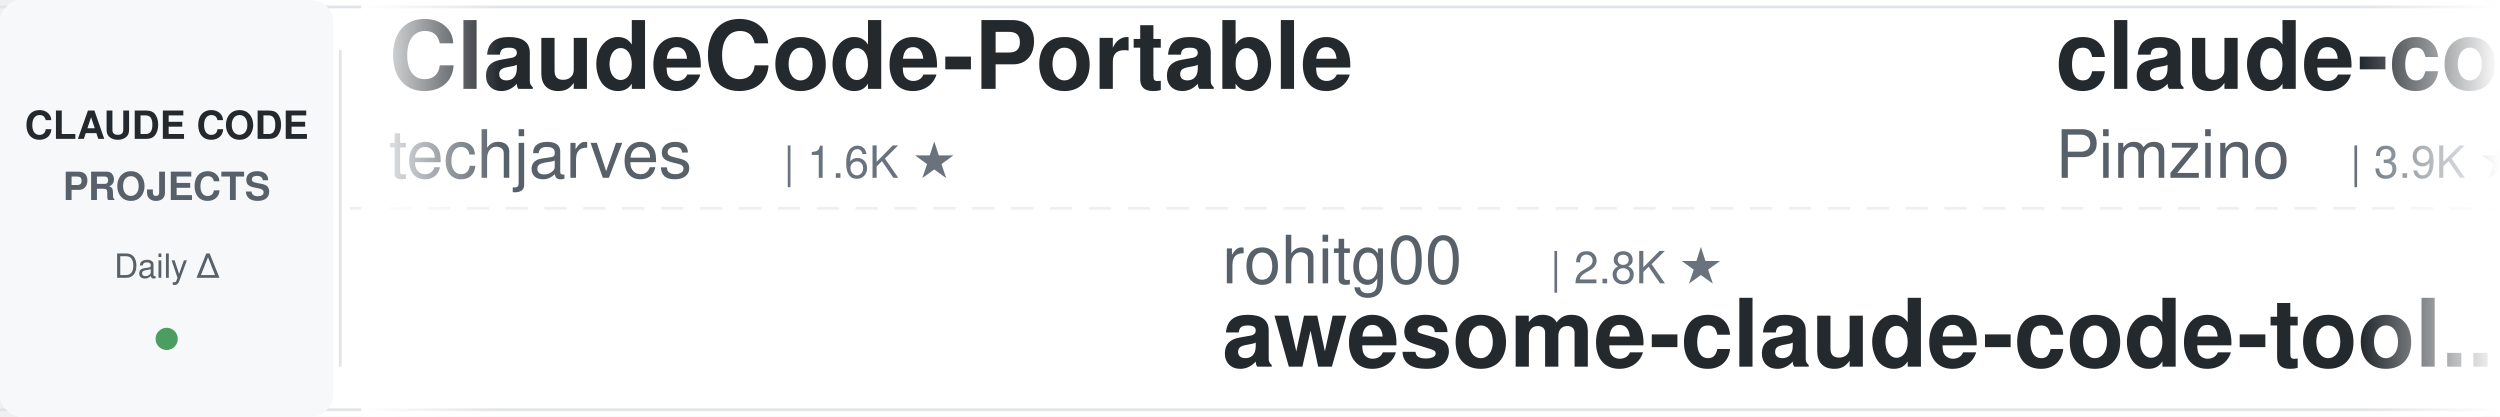
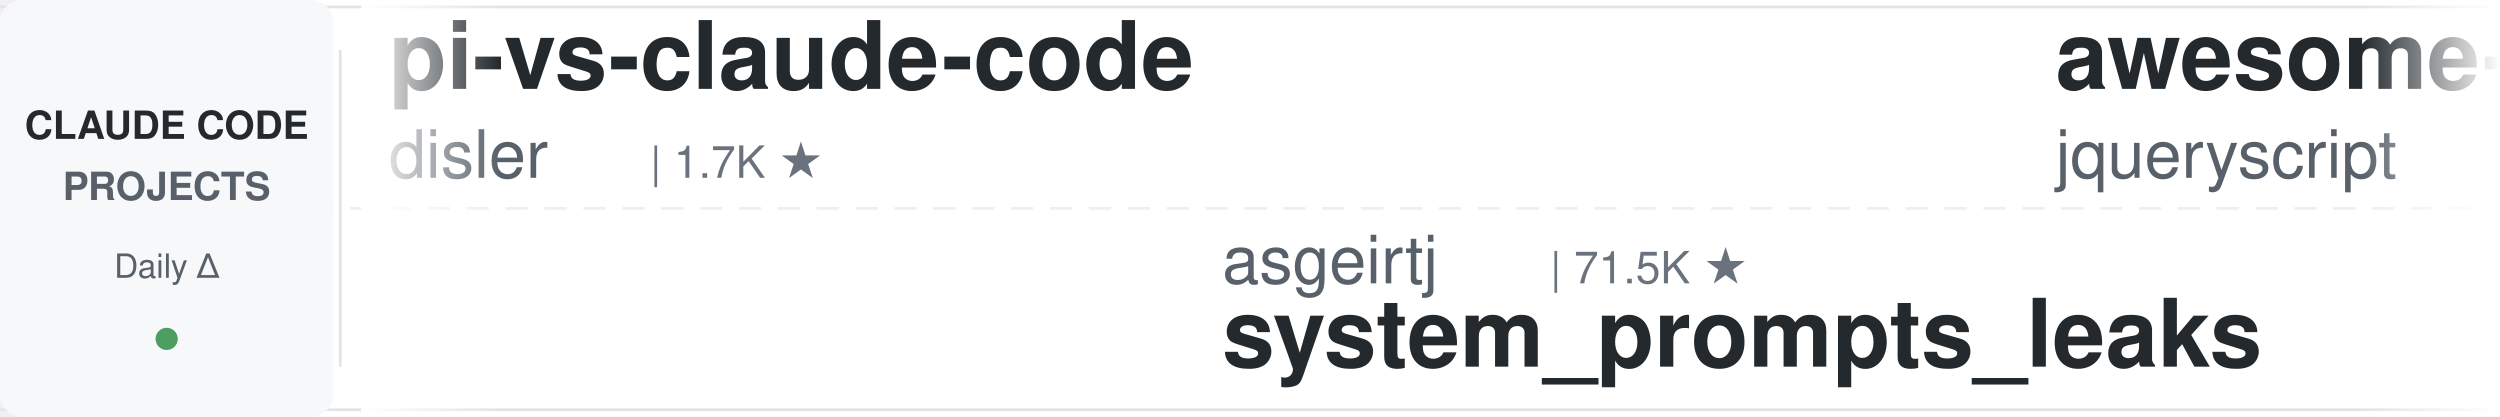
<svg xmlns="http://www.w3.org/2000/svg" width="900" height="150">
  <defs>
    <linearGradient id="leftFade" x1="0%" y1="0%" x2="100%" y2="0%">
      <stop offset="0%" style="stop-color:#ffffff;stop-opacity:1" />
      <stop offset="100%" style="stop-color:#ffffff;stop-opacity:0" />
    </linearGradient>
    <linearGradient id="rightFade" x1="0%" y1="0%" x2="100%" y2="0%">
      <stop offset="0%" style="stop-color:#ffffff;stop-opacity:0" />
      <stop offset="100%" style="stop-color:#ffffff;stop-opacity:1" />
    </linearGradient>
  </defs>
  <rect width="900" height="150" fill="#ffffff" rx="8" />
  <rect x="0" y="2" width="900" height="1" fill="#e1e4e8" />
  <rect x="0" y="147" width="900" height="1" fill="#e1e4e8" />
  <line x1="0" y1="75" x2="900" y2="75" stroke="#e1e4e8" stroke-width="1" stroke-dasharray="8 6" opacity="0.6" />
  <rect x="0" y="0" width="120" height="150" fill="#f6f8fa" rx="8" />
  <text x="60" y="50" font-family="-apple-system, BlinkMacSystemFont, 'Segoe UI', Helvetica, Arial, sans-serif" font-size="14" font-weight="600" fill="#24292e" text-anchor="middle">CLAUDE CODE</text>
  <text x="60" y="72" font-family="-apple-system, BlinkMacSystemFont, 'Segoe UI', Helvetica, Arial, sans-serif" font-size="14" font-weight="600" fill="#586069" text-anchor="middle">PROJECTS</text>
  <text x="60" y="100" font-family="-apple-system, BlinkMacSystemFont, 'Segoe UI', Helvetica, Arial, sans-serif" font-size="12" font-weight="500" fill="#586069" text-anchor="middle">Daily Δ</text>
  <circle cx="60" cy="122" r="4" fill="#22863a" opacity="0.8" />
  <rect x="122" y="18" width="1" height="114" fill="#e1e4e8" />
  <clipPath id="tickerClip">
    <rect x="130" y="0" width="770" height="150" />
  </clipPath>
  <g clip-path="url(#tickerClip)">
    <g id="tickerItems">
      <animateTransform attributeName="transform" attributeType="XML" type="translate" from="0 0" to="-3000 0" dur="54s" repeatCount="indefinite" />
      <g transform="translate(0, 0)">
-         <text x="140" y="32" font-family="-apple-system, BlinkMacSystemFont, 'Segoe UI', Helvetica, Arial, sans-serif" font-size="34" font-weight="600" fill="#24292e">ClaudeCode-Portable</text>
-         <text x="140" y="64" font-family="-apple-system, BlinkMacSystemFont, 'Segoe UI', Helvetica, Arial, sans-serif" font-size="24" font-weight="400" fill="#586069">techjarves</text>
-         <text x="282" y="64" font-family="-apple-system, BlinkMacSystemFont, 'Segoe UI', Helvetica, Arial, sans-serif" font-size="16" font-weight="500" fill="#6a737d">| 1.6K ★</text>
-       </g>
-       <g transform="translate(300, 0)">
-         <text x="140" y="102" font-family="-apple-system, BlinkMacSystemFont, 'Segoe UI', Helvetica, Arial, sans-serif" font-size="24" font-weight="400" fill="#586069">rohitg00</text>
-         <text x="258" y="102" font-family="-apple-system, BlinkMacSystemFont, 'Segoe UI', Helvetica, Arial, sans-serif" font-size="16" font-weight="500" fill="#6a737d">| 2.8K ★</text>
-         <text x="140" y="132" font-family="-apple-system, BlinkMacSystemFont, 'Segoe UI', Helvetica, Arial, sans-serif" font-size="34" font-weight="600" fill="#24292e">awesome-claude-code-tool...</text>
-       </g>
-       <g transform="translate(600, 0)">
-         <text x="140" y="32" font-family="-apple-system, BlinkMacSystemFont, 'Segoe UI', Helvetica, Arial, sans-serif" font-size="34" font-weight="600" fill="#24292e">claude-code-spec-workflo...</text>
-         <text x="140" y="64" font-family="-apple-system, BlinkMacSystemFont, 'Segoe UI', Helvetica, Arial, sans-serif" font-size="24" font-weight="400" fill="#586069">Pimzino</text>
-         <text x="246" y="64" font-family="-apple-system, BlinkMacSystemFont, 'Segoe UI', Helvetica, Arial, sans-serif" font-size="16" font-weight="500" fill="#6a737d">| 3.9K ★</text>
-       </g>
-       <g transform="translate(900, 0)">
-         <text x="140" y="102" font-family="-apple-system, BlinkMacSystemFont, 'Segoe UI', Helvetica, Arial, sans-serif" font-size="24" font-weight="400" fill="#586069">davila7</text>
-         <text x="246" y="102" font-family="-apple-system, BlinkMacSystemFont, 'Segoe UI', Helvetica, Arial, sans-serif" font-size="16" font-weight="500" fill="#6a737d">| 33.7K ★</text>
-         <text x="140" y="132" font-family="-apple-system, BlinkMacSystemFont, 'Segoe UI', Helvetica, Arial, sans-serif" font-size="34" font-weight="600" fill="#24292e">claude-code-templates</text>
-       </g>
-       <g transform="translate(1200, 0)">
-         <text x="140" y="32" font-family="-apple-system, BlinkMacSystemFont, 'Segoe UI', Helvetica, Arial, sans-serif" font-size="34" font-weight="600" fill="#24292e">claude-code-showcase</text>
-         <text x="140" y="64" font-family="-apple-system, BlinkMacSystemFont, 'Segoe UI', Helvetica, Arial, sans-serif" font-size="24" font-weight="400" fill="#586069">ChrisWiles</text>
-         <text x="282" y="64" font-family="-apple-system, BlinkMacSystemFont, 'Segoe UI', Helvetica, Arial, sans-serif" font-size="16" font-weight="500" fill="#6a737d">| 6.1K ★</text>
-       </g>
-       <g transform="translate(1500, 0)">
-         <text x="140" y="102" font-family="-apple-system, BlinkMacSystemFont, 'Segoe UI', Helvetica, Arial, sans-serif" font-size="24" font-weight="400" fill="#586069">musistudio</text>
-         <text x="282" y="102" font-family="-apple-system, BlinkMacSystemFont, 'Segoe UI', Helvetica, Arial, sans-serif" font-size="16" font-weight="500" fill="#6a737d">| 38.2K ★</text>
-         <text x="140" y="132" font-family="-apple-system, BlinkMacSystemFont, 'Segoe UI', Helvetica, Arial, sans-serif" font-size="34" font-weight="600" fill="#24292e">claude-code-router</text>
-       </g>
-       <g transform="translate(1800, 0)">
        <text x="140" y="32" font-family="-apple-system, BlinkMacSystemFont, 'Segoe UI', Helvetica, Arial, sans-serif" font-size="34" font-weight="600" fill="#24292e">pi-vs-claude-code</text>
        <text x="140" y="64" font-family="-apple-system, BlinkMacSystemFont, 'Segoe UI', Helvetica, Arial, sans-serif" font-size="24" font-weight="400" fill="#586069">disler</text>
        <text x="234" y="64" font-family="-apple-system, BlinkMacSystemFont, 'Segoe UI', Helvetica, Arial, sans-serif" font-size="16" font-weight="500" fill="#6a737d">| 1.7K ★</text>
      </g>
+       <g transform="translate(300, 0)">
+         <text x="140" y="102" font-family="-apple-system, BlinkMacSystemFont, 'Segoe UI', Helvetica, Arial, sans-serif" font-size="24" font-weight="400" fill="#586069">asgeirtj</text>
+         <text x="258" y="102" font-family="-apple-system, BlinkMacSystemFont, 'Segoe UI', Helvetica, Arial, sans-serif" font-size="16" font-weight="500" fill="#6a737d">| 71.5K ★</text>
+         <text x="140" y="132" font-family="-apple-system, BlinkMacSystemFont, 'Segoe UI', Helvetica, Arial, sans-serif" font-size="34" font-weight="600" fill="#24292e">system_prompts_leaks</text>
+       </g>
+       <g transform="translate(600, 0)">
+         <text x="140" y="32" font-family="-apple-system, BlinkMacSystemFont, 'Segoe UI', Helvetica, Arial, sans-serif" font-size="34" font-weight="600" fill="#24292e">awesome-claude-code</text>
+         <text x="140" y="64" font-family="-apple-system, BlinkMacSystemFont, 'Segoe UI', Helvetica, Arial, sans-serif" font-size="24" font-weight="400" fill="#586069">jqueryscript</text>
+         <text x="306" y="64" font-family="-apple-system, BlinkMacSystemFont, 'Segoe UI', Helvetica, Arial, sans-serif" font-size="16" font-weight="500" fill="#6a737d">| 552 ★</text>
+       </g>
+       <g transform="translate(900, 0)">
+         <text x="140" y="102" font-family="-apple-system, BlinkMacSystemFont, 'Segoe UI', Helvetica, Arial, sans-serif" font-size="24" font-weight="400" fill="#586069">JrCx7scC</text>
+         <text x="258" y="102" font-family="-apple-system, BlinkMacSystemFont, 'Segoe UI', Helvetica, Arial, sans-serif" font-size="16" font-weight="500" fill="#6a737d">| 377 ★</text>
+         <text x="140" y="132" font-family="-apple-system, BlinkMacSystemFont, 'Segoe UI', Helvetica, Arial, sans-serif" font-size="34" font-weight="600" fill="#24292e">claude-code-source</text>
+       </g>
+       <g transform="translate(1200, 0)">
+         <text x="140" y="32" font-family="-apple-system, BlinkMacSystemFont, 'Segoe UI', Helvetica, Arial, sans-serif" font-size="34" font-weight="600" fill="#24292e">free-claude-code</text>
+         <text x="140" y="64" font-family="-apple-system, BlinkMacSystemFont, 'Segoe UI', Helvetica, Arial, sans-serif" font-size="24" font-weight="400" fill="#586069">Alishahryar1</text>
+         <text x="306" y="64" font-family="-apple-system, BlinkMacSystemFont, 'Segoe UI', Helvetica, Arial, sans-serif" font-size="16" font-weight="500" fill="#6a737d">| 70.5K ★</text>
+       </g>
+       <g transform="translate(1500, 0)">
+         <text x="140" y="102" font-family="-apple-system, BlinkMacSystemFont, 'Segoe UI', Helvetica, Arial, sans-serif" font-size="24" font-weight="400" fill="#586069">fuergaosi233</text>
+         <text x="306" y="102" font-family="-apple-system, BlinkMacSystemFont, 'Segoe UI', Helvetica, Arial, sans-serif" font-size="16" font-weight="500" fill="#6a737d">| 2.8K ★</text>
+         <text x="140" y="132" font-family="-apple-system, BlinkMacSystemFont, 'Segoe UI', Helvetica, Arial, sans-serif" font-size="34" font-weight="600" fill="#24292e">claude-code-proxy</text>
+       </g>
+       <g transform="translate(1800, 0)">
+         <text x="140" y="32" font-family="-apple-system, BlinkMacSystemFont, 'Segoe UI', Helvetica, Arial, sans-serif" font-size="34" font-weight="600" fill="#24292e">claude-code-hub</text>
+         <text x="140" y="64" font-family="-apple-system, BlinkMacSystemFont, 'Segoe UI', Helvetica, Arial, sans-serif" font-size="24" font-weight="400" fill="#586069">ding113</text>
+         <text x="246" y="64" font-family="-apple-system, BlinkMacSystemFont, 'Segoe UI', Helvetica, Arial, sans-serif" font-size="16" font-weight="500" fill="#6a737d">| 3.4K ★</text>
+       </g>
      <g transform="translate(2100, 0)">
-         <text x="140" y="102" font-family="-apple-system, BlinkMacSystemFont, 'Segoe UI', Helvetica, Arial, sans-serif" font-size="24" font-weight="400" fill="#586069">VoltAgent</text>
-         <text x="270" y="102" font-family="-apple-system, BlinkMacSystemFont, 'Segoe UI', Helvetica, Arial, sans-serif" font-size="16" font-weight="500" fill="#6a737d">| 26.6K ★</text>
-         <text x="140" y="132" font-family="-apple-system, BlinkMacSystemFont, 'Segoe UI', Helvetica, Arial, sans-serif" font-size="34" font-weight="600" fill="#24292e">awesome-claude-code-suba...</text>
+         <text x="140" y="102" font-family="-apple-system, BlinkMacSystemFont, 'Segoe UI', Helvetica, Arial, sans-serif" font-size="24" font-weight="400" fill="#586069">davila7</text>
+         <text x="246" y="102" font-family="-apple-system, BlinkMacSystemFont, 'Segoe UI', Helvetica, Arial, sans-serif" font-size="16" font-weight="500" fill="#6a737d">| 33.8K ★</text>
+         <text x="140" y="132" font-family="-apple-system, BlinkMacSystemFont, 'Segoe UI', Helvetica, Arial, sans-serif" font-size="34" font-weight="600" fill="#24292e">claude-code-templates</text>
      </g>
      <g transform="translate(2400, 0)">
-         <text x="140" y="32" font-family="-apple-system, BlinkMacSystemFont, 'Segoe UI', Helvetica, Arial, sans-serif" font-size="34" font-weight="600" fill="#24292e">claude-code-system-promp...</text>
-         <text x="140" y="64" font-family="-apple-system, BlinkMacSystemFont, 'Segoe UI', Helvetica, Arial, sans-serif" font-size="24" font-weight="400" fill="#586069">Piebald-AI</text>
-         <text x="282" y="64" font-family="-apple-system, BlinkMacSystemFont, 'Segoe UI', Helvetica, Arial, sans-serif" font-size="16" font-weight="500" fill="#6a737d">| 13.2K ★</text>
+         <text x="140" y="32" font-family="-apple-system, BlinkMacSystemFont, 'Segoe UI', Helvetica, Arial, sans-serif" font-size="34" font-weight="600" fill="#24292e">Claude-Code-Quest</text>
+         <text x="140" y="64" font-family="-apple-system, BlinkMacSystemFont, 'Segoe UI', Helvetica, Arial, sans-serif" font-size="24" font-weight="400" fill="#586069">wesammustafa</text>
+         <text x="306" y="64" font-family="-apple-system, BlinkMacSystemFont, 'Segoe UI', Helvetica, Arial, sans-serif" font-size="16" font-weight="500" fill="#6a737d">| 3.7K ★</text>
      </g>
      <g transform="translate(2700, 0)">
-         <text x="140" y="102" font-family="-apple-system, BlinkMacSystemFont, 'Segoe UI', Helvetica, Arial, sans-serif" font-size="24" font-weight="400" fill="#586069">xu-xiang</text>
-         <text x="258" y="102" font-family="-apple-system, BlinkMacSystemFont, 'Segoe UI', Helvetica, Arial, sans-serif" font-size="16" font-weight="500" fill="#6a737d">| 2.0K ★</text>
-         <text x="140" y="132" font-family="-apple-system, BlinkMacSystemFont, 'Segoe UI', Helvetica, Arial, sans-serif" font-size="34" font-weight="600" fill="#24292e">everything-claude-code-z...</text>
+         <text x="140" y="102" font-family="-apple-system, BlinkMacSystemFont, 'Segoe UI', Helvetica, Arial, sans-serif" font-size="24" font-weight="400" fill="#586069">anthropics</text>
+         <text x="282" y="102" font-family="-apple-system, BlinkMacSystemFont, 'Segoe UI', Helvetica, Arial, sans-serif" font-size="16" font-weight="500" fill="#6a737d">| 6.9K ★</text>
+         <text x="140" y="132" font-family="-apple-system, BlinkMacSystemFont, 'Segoe UI', Helvetica, Arial, sans-serif" font-size="34" font-weight="600" fill="#24292e">claude-code-security-rev...</text>
      </g>
      <g transform="translate(3000, 0)">
-         <text x="140" y="32" font-family="-apple-system, BlinkMacSystemFont, 'Segoe UI', Helvetica, Arial, sans-serif" font-size="34" font-weight="600" fill="#24292e">ClaudeCode-Portable</text>
-         <text x="140" y="64" font-family="-apple-system, BlinkMacSystemFont, 'Segoe UI', Helvetica, Arial, sans-serif" font-size="24" font-weight="400" fill="#586069">techjarves</text>
-         <text x="282" y="64" font-family="-apple-system, BlinkMacSystemFont, 'Segoe UI', Helvetica, Arial, sans-serif" font-size="16" font-weight="500" fill="#6a737d">| 1.6K ★</text>
+         <text x="140" y="32" font-family="-apple-system, BlinkMacSystemFont, 'Segoe UI', Helvetica, Arial, sans-serif" font-size="34" font-weight="600" fill="#24292e">pi-vs-claude-code</text>
+         <text x="140" y="64" font-family="-apple-system, BlinkMacSystemFont, 'Segoe UI', Helvetica, Arial, sans-serif" font-size="24" font-weight="400" fill="#586069">disler</text>
+         <text x="234" y="64" font-family="-apple-system, BlinkMacSystemFont, 'Segoe UI', Helvetica, Arial, sans-serif" font-size="16" font-weight="500" fill="#6a737d">| 1.7K ★</text>
      </g>
      <g transform="translate(3300, 0)">
-         <text x="140" y="102" font-family="-apple-system, BlinkMacSystemFont, 'Segoe UI', Helvetica, Arial, sans-serif" font-size="24" font-weight="400" fill="#586069">rohitg00</text>
-         <text x="258" y="102" font-family="-apple-system, BlinkMacSystemFont, 'Segoe UI', Helvetica, Arial, sans-serif" font-size="16" font-weight="500" fill="#6a737d">| 2.8K ★</text>
-         <text x="140" y="132" font-family="-apple-system, BlinkMacSystemFont, 'Segoe UI', Helvetica, Arial, sans-serif" font-size="34" font-weight="600" fill="#24292e">awesome-claude-code-tool...</text>
+         <text x="140" y="102" font-family="-apple-system, BlinkMacSystemFont, 'Segoe UI', Helvetica, Arial, sans-serif" font-size="24" font-weight="400" fill="#586069">asgeirtj</text>
+         <text x="258" y="102" font-family="-apple-system, BlinkMacSystemFont, 'Segoe UI', Helvetica, Arial, sans-serif" font-size="16" font-weight="500" fill="#6a737d">| 71.5K ★</text>
+         <text x="140" y="132" font-family="-apple-system, BlinkMacSystemFont, 'Segoe UI', Helvetica, Arial, sans-serif" font-size="34" font-weight="600" fill="#24292e">system_prompts_leaks</text>
      </g>
      <g transform="translate(3600, 0)">
-         <text x="140" y="32" font-family="-apple-system, BlinkMacSystemFont, 'Segoe UI', Helvetica, Arial, sans-serif" font-size="34" font-weight="600" fill="#24292e">claude-code-spec-workflo...</text>
-         <text x="140" y="64" font-family="-apple-system, BlinkMacSystemFont, 'Segoe UI', Helvetica, Arial, sans-serif" font-size="24" font-weight="400" fill="#586069">Pimzino</text>
-         <text x="246" y="64" font-family="-apple-system, BlinkMacSystemFont, 'Segoe UI', Helvetica, Arial, sans-serif" font-size="16" font-weight="500" fill="#6a737d">| 3.9K ★</text>
+         <text x="140" y="32" font-family="-apple-system, BlinkMacSystemFont, 'Segoe UI', Helvetica, Arial, sans-serif" font-size="34" font-weight="600" fill="#24292e">awesome-claude-code</text>
+         <text x="140" y="64" font-family="-apple-system, BlinkMacSystemFont, 'Segoe UI', Helvetica, Arial, sans-serif" font-size="24" font-weight="400" fill="#586069">jqueryscript</text>
+         <text x="306" y="64" font-family="-apple-system, BlinkMacSystemFont, 'Segoe UI', Helvetica, Arial, sans-serif" font-size="16" font-weight="500" fill="#6a737d">| 552 ★</text>
      </g>
      <g transform="translate(3900, 0)">
-         <text x="140" y="102" font-family="-apple-system, BlinkMacSystemFont, 'Segoe UI', Helvetica, Arial, sans-serif" font-size="24" font-weight="400" fill="#586069">davila7</text>
-         <text x="246" y="102" font-family="-apple-system, BlinkMacSystemFont, 'Segoe UI', Helvetica, Arial, sans-serif" font-size="16" font-weight="500" fill="#6a737d">| 33.7K ★</text>
-         <text x="140" y="132" font-family="-apple-system, BlinkMacSystemFont, 'Segoe UI', Helvetica, Arial, sans-serif" font-size="34" font-weight="600" fill="#24292e">claude-code-templates</text>
+         <text x="140" y="102" font-family="-apple-system, BlinkMacSystemFont, 'Segoe UI', Helvetica, Arial, sans-serif" font-size="24" font-weight="400" fill="#586069">JrCx7scC</text>
+         <text x="258" y="102" font-family="-apple-system, BlinkMacSystemFont, 'Segoe UI', Helvetica, Arial, sans-serif" font-size="16" font-weight="500" fill="#6a737d">| 377 ★</text>
+         <text x="140" y="132" font-family="-apple-system, BlinkMacSystemFont, 'Segoe UI', Helvetica, Arial, sans-serif" font-size="34" font-weight="600" fill="#24292e">claude-code-source</text>
      </g>
    </g>
  </g>
  <rect x="130" y="0" width="50" height="150" fill="url(#leftFade)" />
  <rect x="850" y="0" width="50" height="150" fill="url(#rightFade)" />
</svg>
